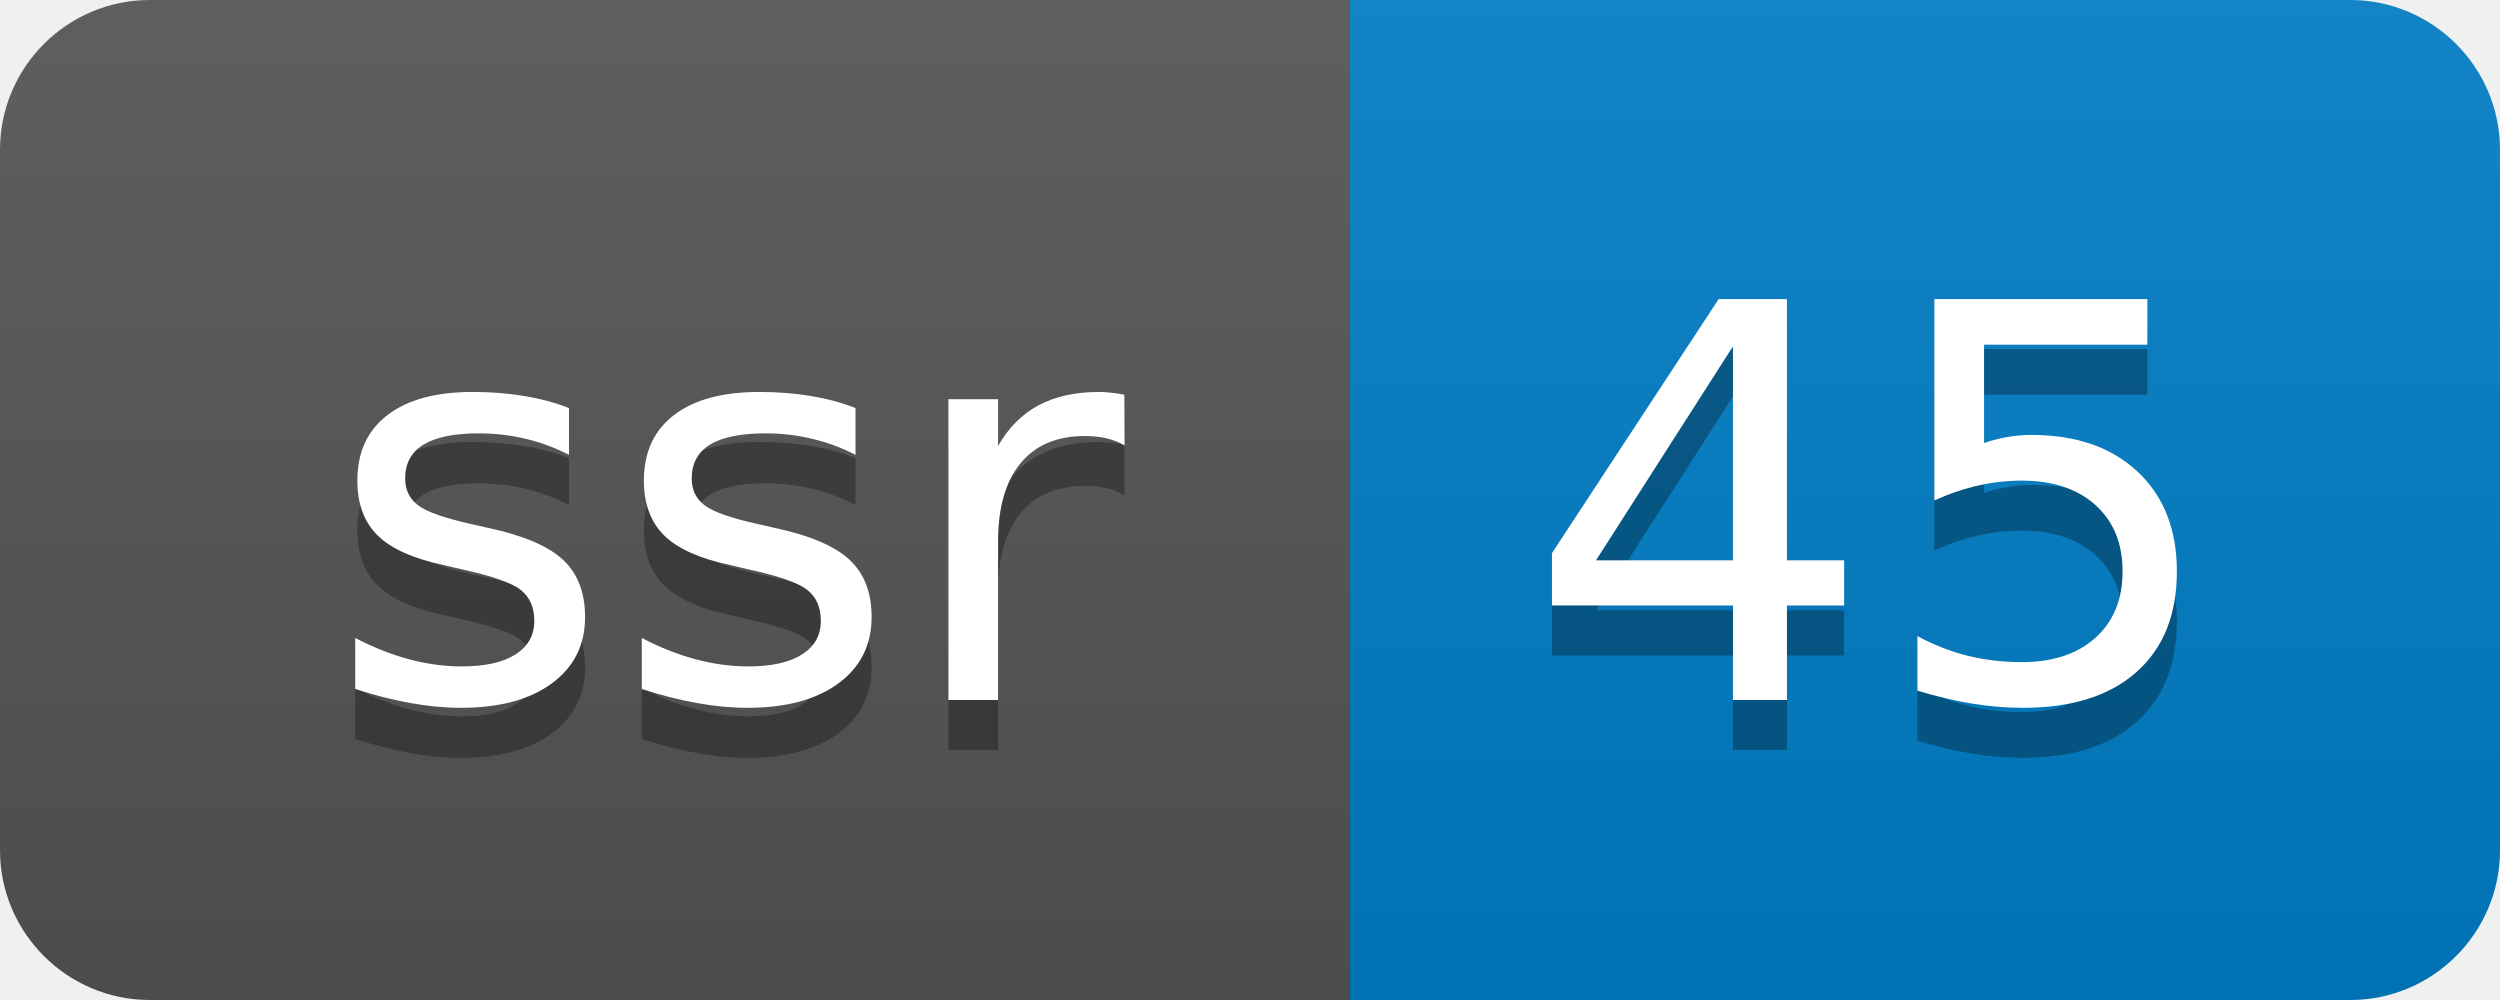
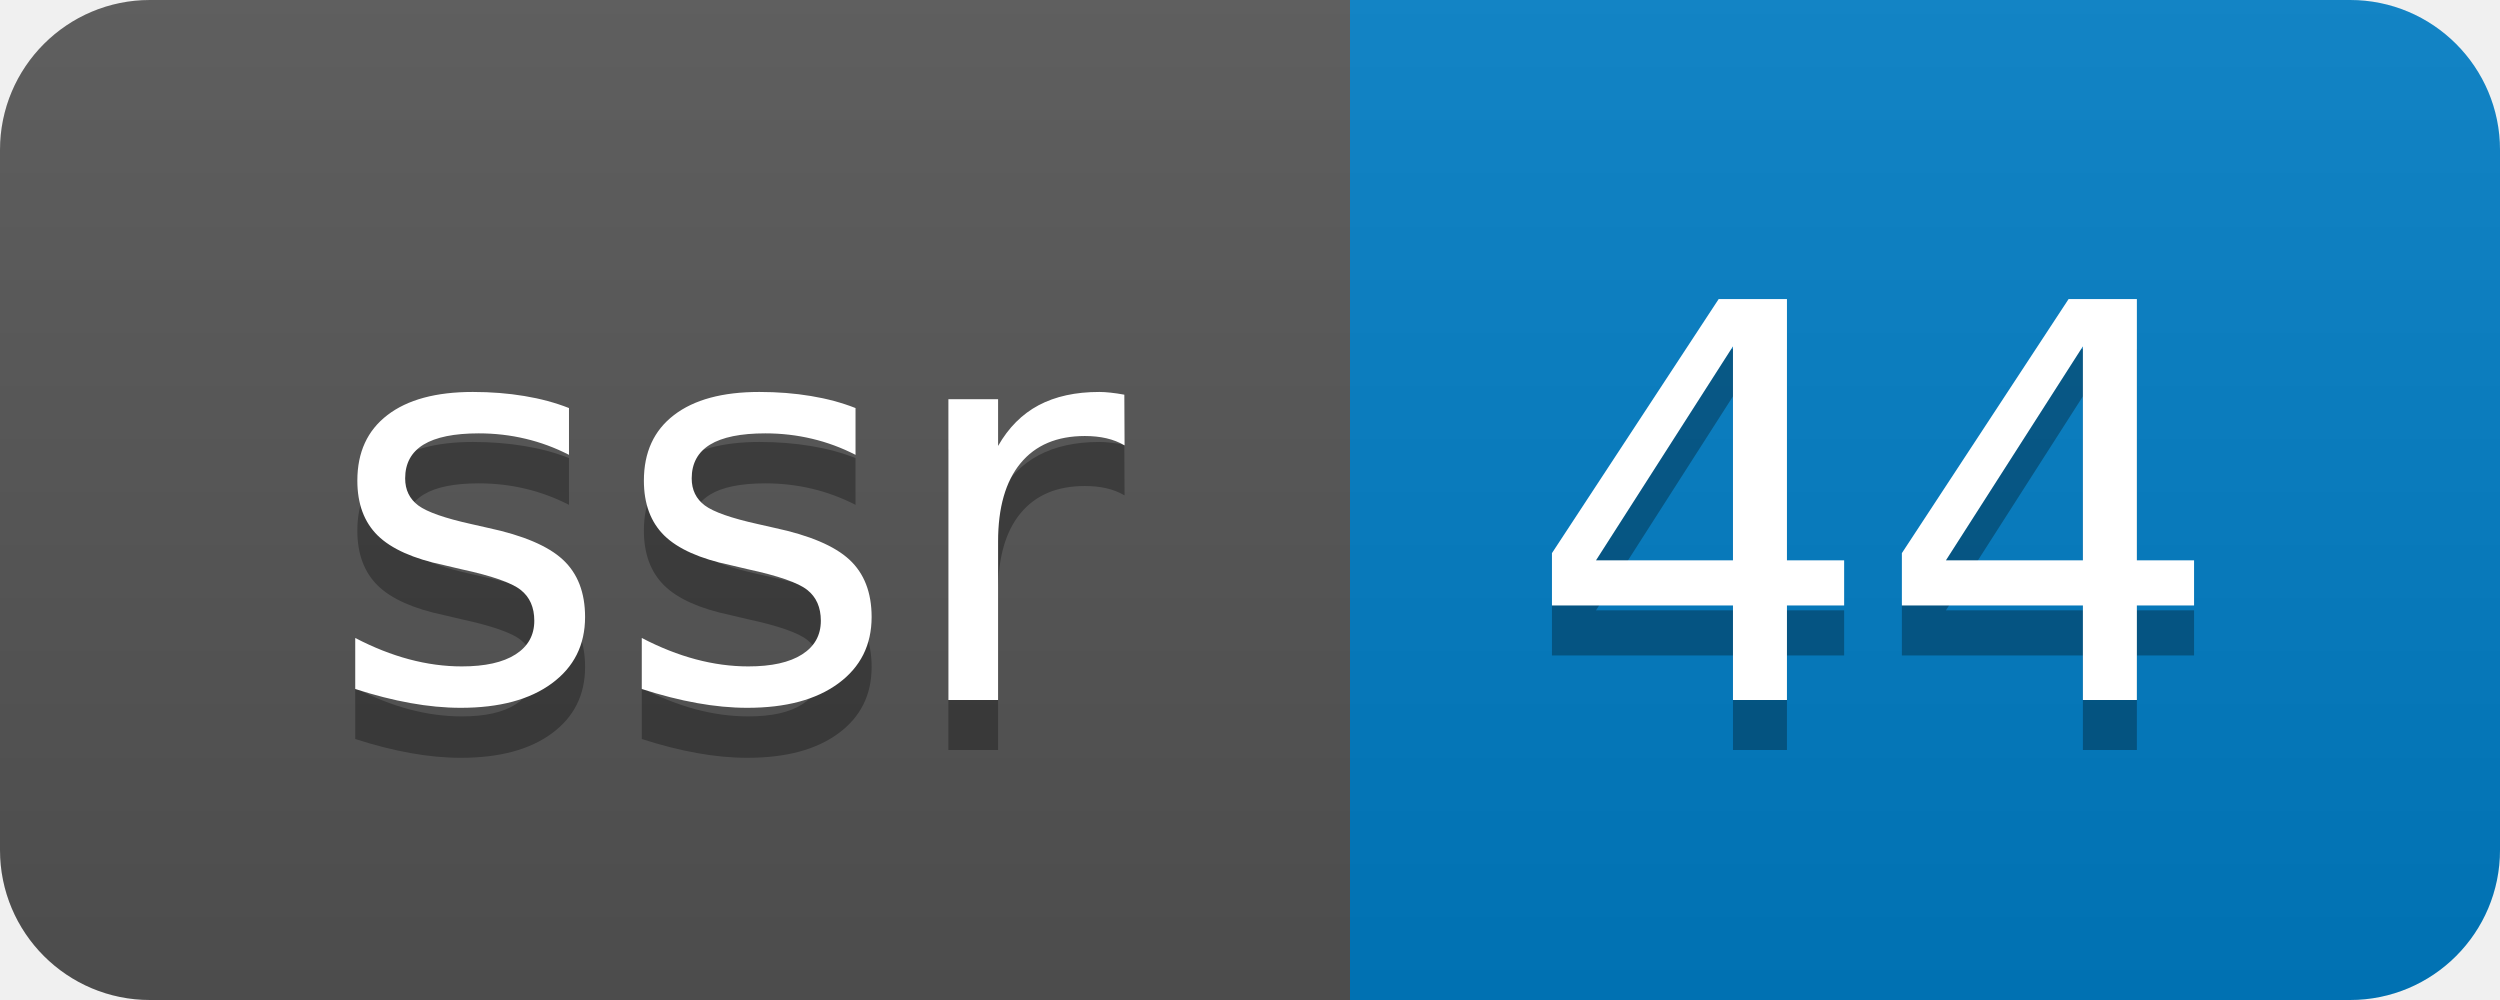
- <svg xmlns="http://www.w3.org/2000/svg" width="50" height="20" role="img" aria-label="ssr: 45">
+ <svg xmlns="http://www.w3.org/2000/svg" width="50" height="20" role="img" aria-label="ssr: 44">
  <linearGradient id="s" x2="0" y2="100%">
    <stop offset="0" stop-color="#bbb" stop-opacity=".1" />
    <stop offset="1" stop-opacity=".1" />
  </linearGradient>
  <clipPath id="r">
    <rect width="50" height="20" rx="3" fill="#fff" />
  </clipPath>
  <g clip-path="url(#r)">
    <rect width="27" height="20" fill="#555" />
    <rect x="27" width="23" height="20" fill="#007ec6" />
    <rect width="50" height="20" fill="url(#s)" />
  </g>
  <g fill="#fff" text-anchor="middle" font-family="Verdana,Geneva,DejaVu Sans,sans-serif" text-rendering="geometricPrecision" font-size="110">
    <text aria-hidden="true" x="145" y="150" fill="#010101" fill-opacity=".3" transform="scale(.1)" textLength="170">ssr</text>
    <text x="145" y="140" transform="scale(.1)" fill="#fff" textLength="170">ssr</text>
-     <text aria-hidden="true" x="375" y="150" fill="#010101" fill-opacity=".3" transform="scale(.1)" textLength="130">45</text>
-     <text x="375" y="140" transform="scale(.1)" fill="#fff" textLength="130">45</text>
+     <text aria-hidden="true" x="375" y="150" fill="#010101" fill-opacity=".3" transform="scale(.1)" textLength="130">44</text>
+     <text x="375" y="140" transform="scale(.1)" fill="#fff" textLength="130">44</text>
  </g>
</svg>
